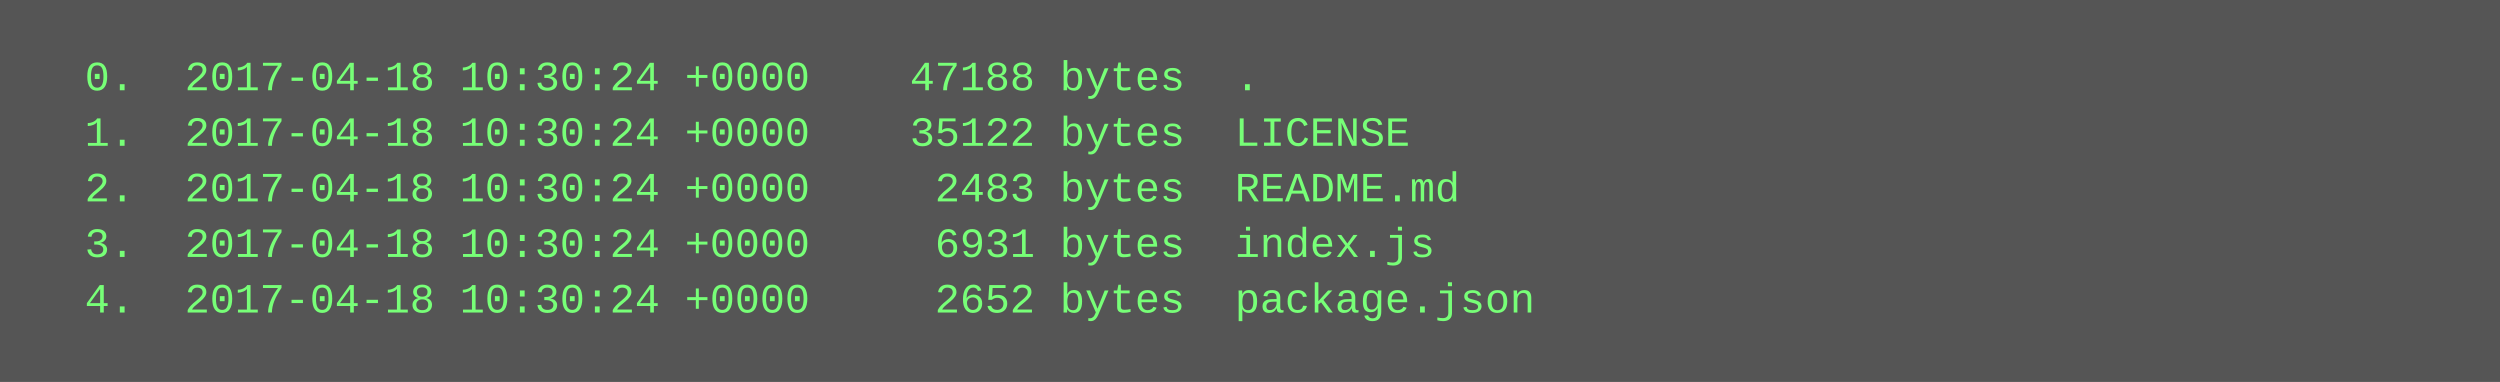
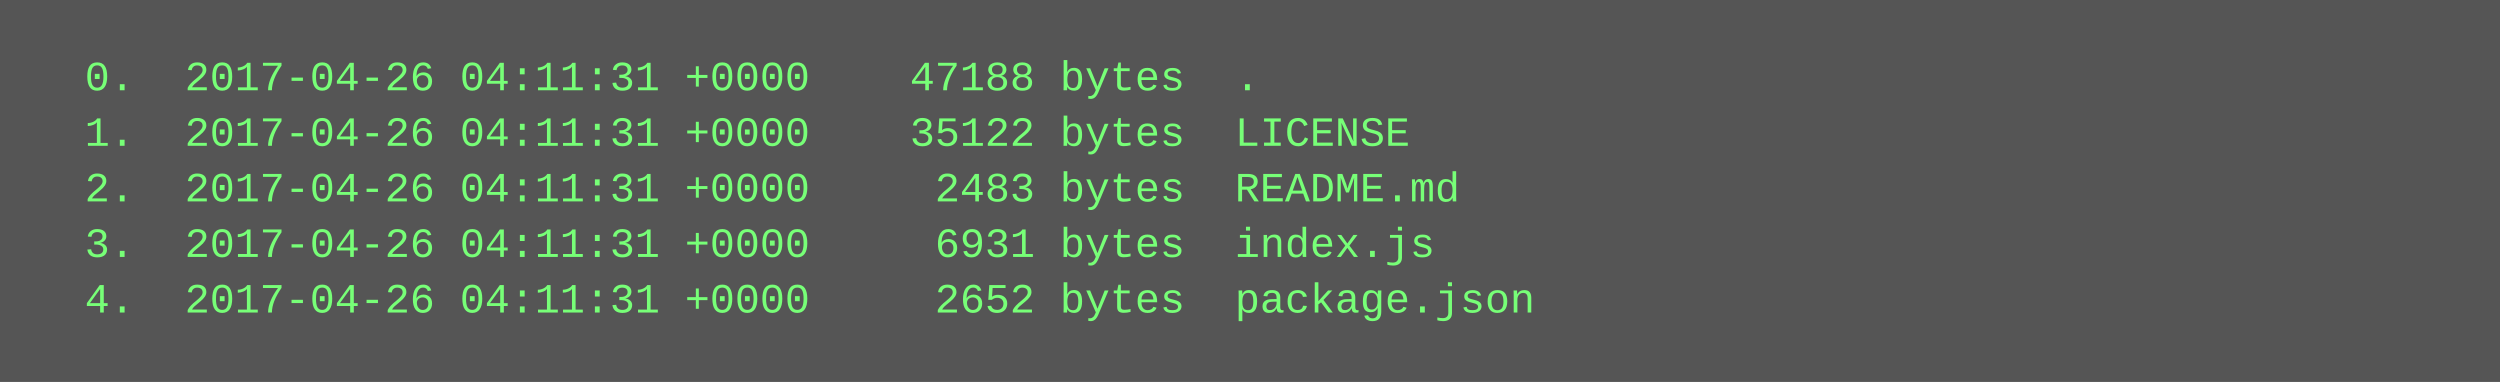
<svg xmlns="http://www.w3.org/2000/svg" height="110" width="720">
  <rect height="110" fill="#555" width="720" />
  <text fill="#7f7" font-family="Courier New" font-size="12" xml:space="preserve">
-     <tspan x="10" y="26">  0.  2017-04-18 10:30:24 +0000    47188 bytes  .</tspan>
-     <tspan x="10" y="42">  1.  2017-04-18 10:30:24 +0000    35122 bytes  LICENSE</tspan>
-     <tspan x="10" y="58">  2.  2017-04-18 10:30:24 +0000     2483 bytes  README.md</tspan>
-     <tspan x="10" y="74">  3.  2017-04-18 10:30:24 +0000     6931 bytes  index.js</tspan>
-     <tspan x="10" y="90">  4.  2017-04-18 10:30:24 +0000     2652 bytes  package.json</tspan>
+     <tspan x="10" y="26">  0.  2017-04-26 04:11:31 +0000    47188 bytes  .</tspan>
+     <tspan x="10" y="42">  1.  2017-04-26 04:11:31 +0000    35122 bytes  LICENSE</tspan>
+     <tspan x="10" y="58">  2.  2017-04-26 04:11:31 +0000     2483 bytes  README.md</tspan>
+     <tspan x="10" y="74">  3.  2017-04-26 04:11:31 +0000     6931 bytes  index.js</tspan>
+     <tspan x="10" y="90">  4.  2017-04-26 04:11:31 +0000     2652 bytes  package.json</tspan>
  </text>
</svg>
